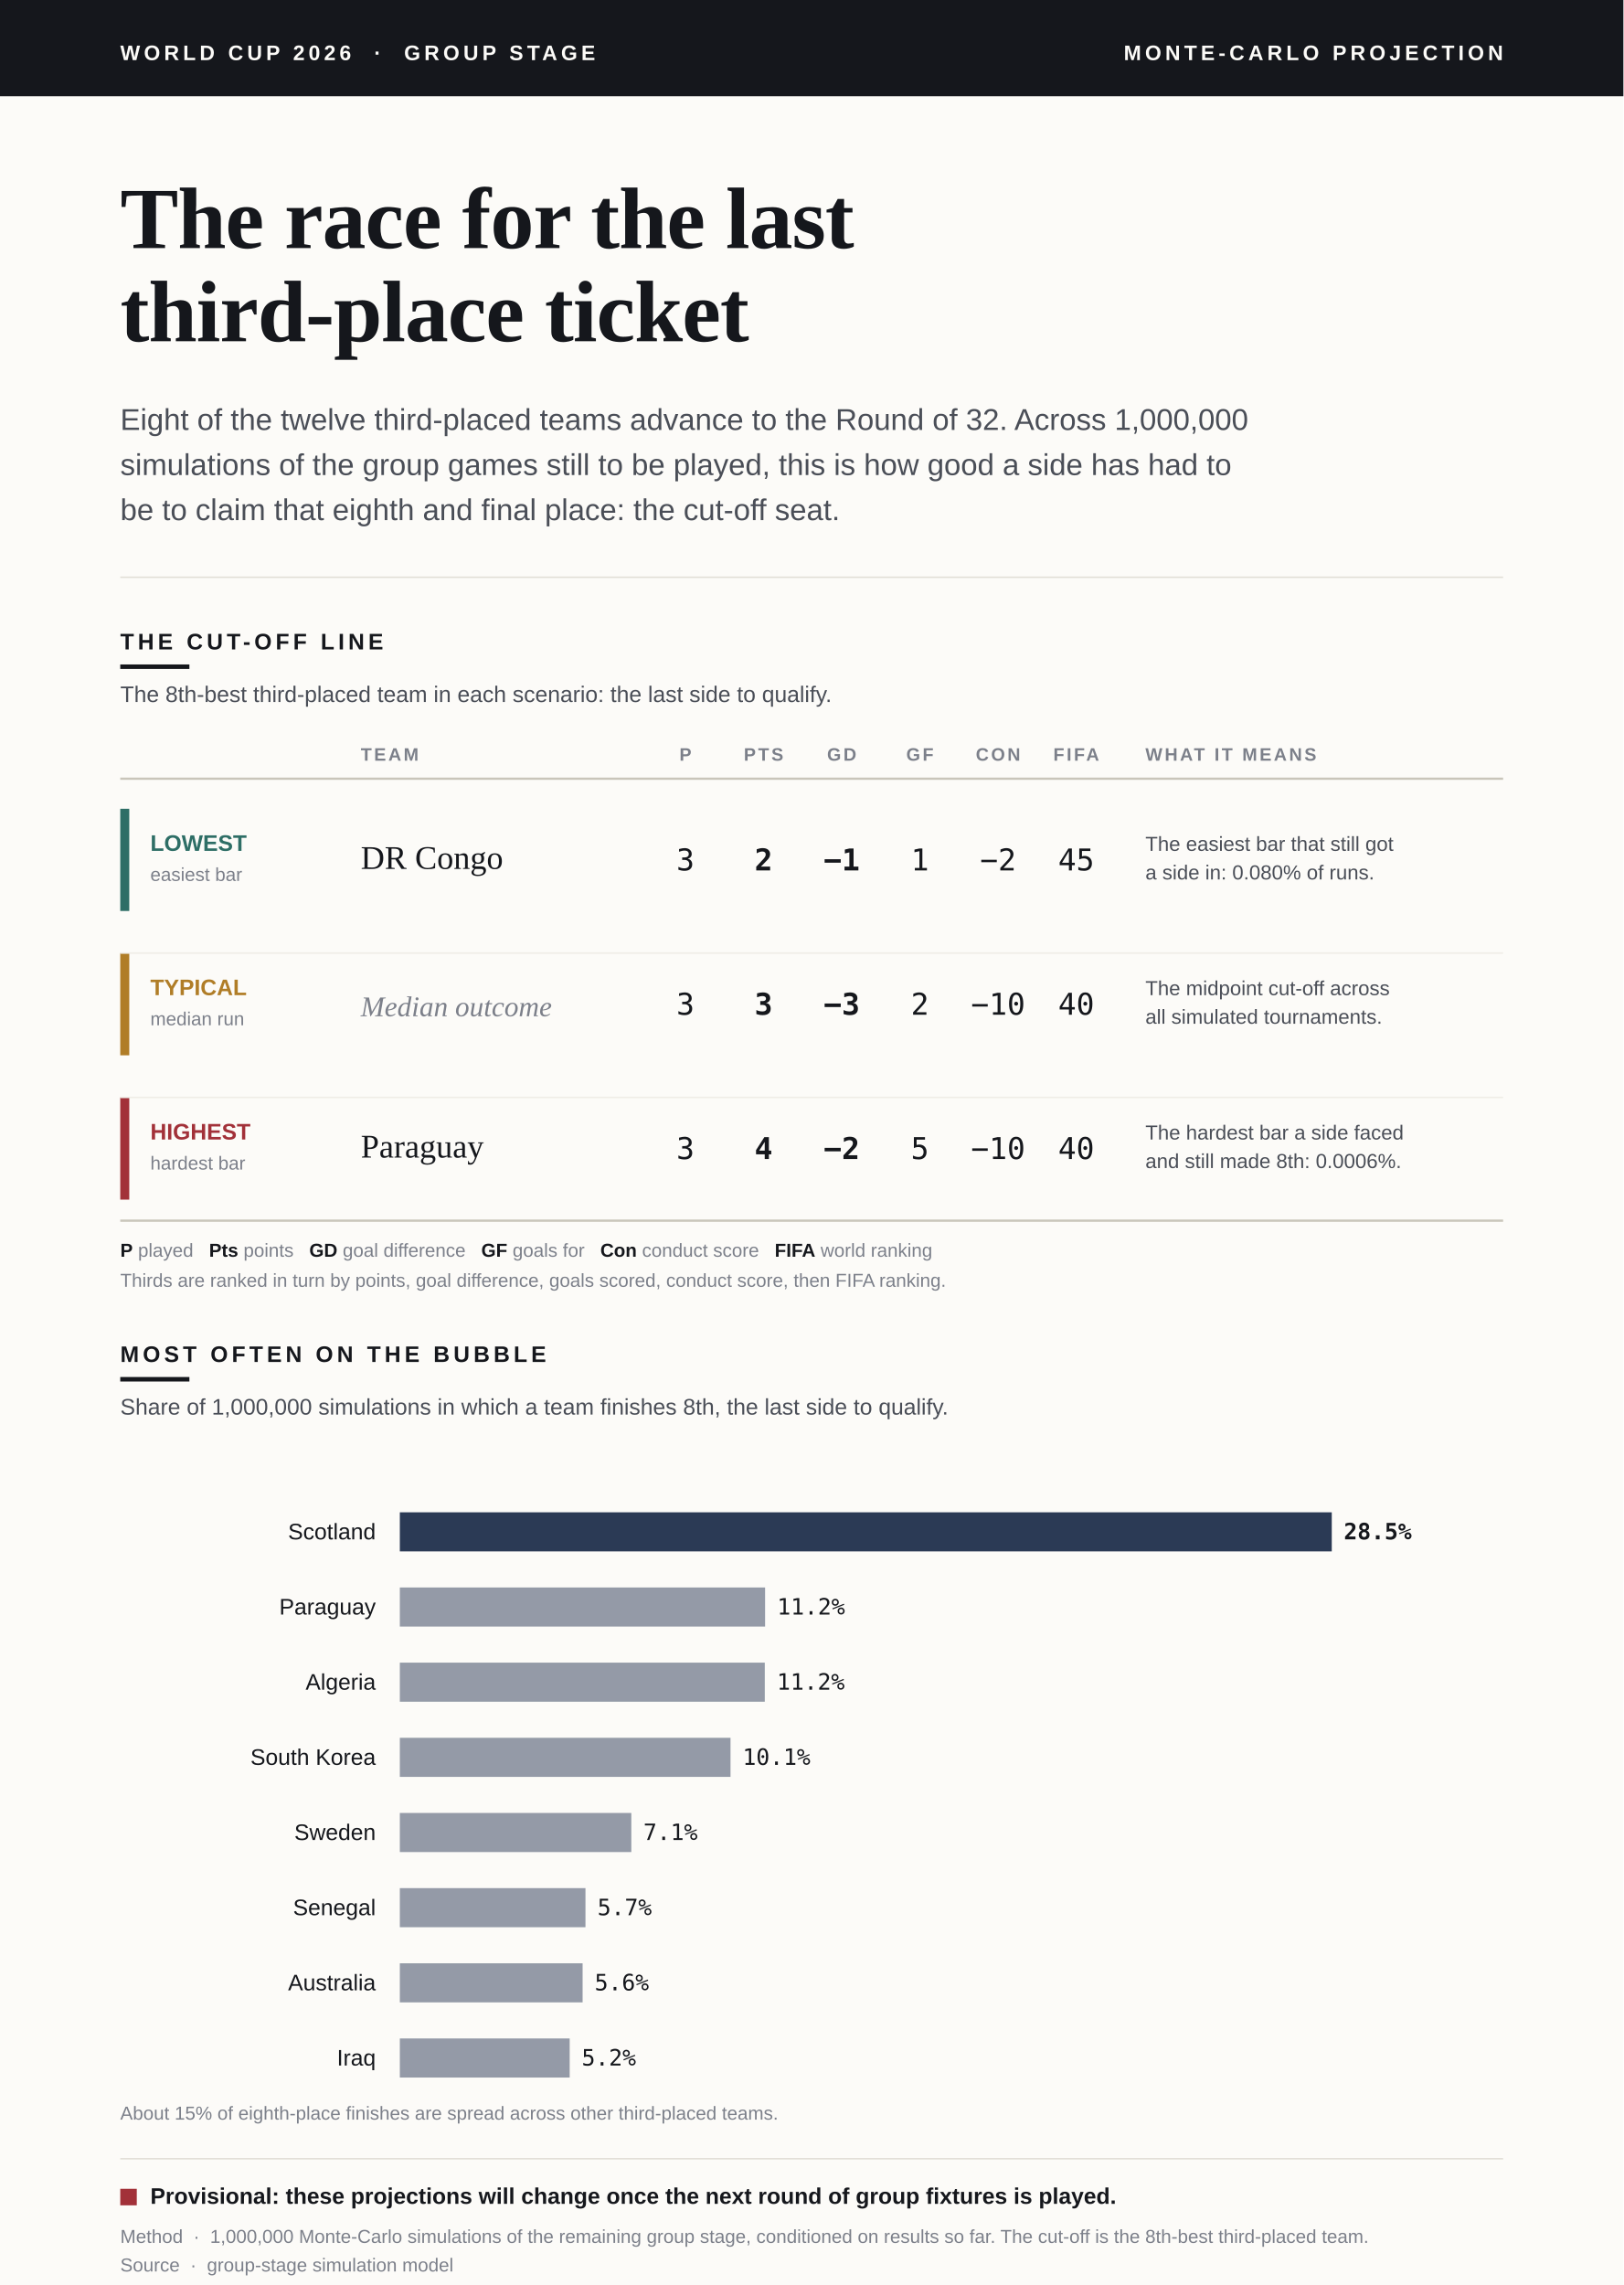
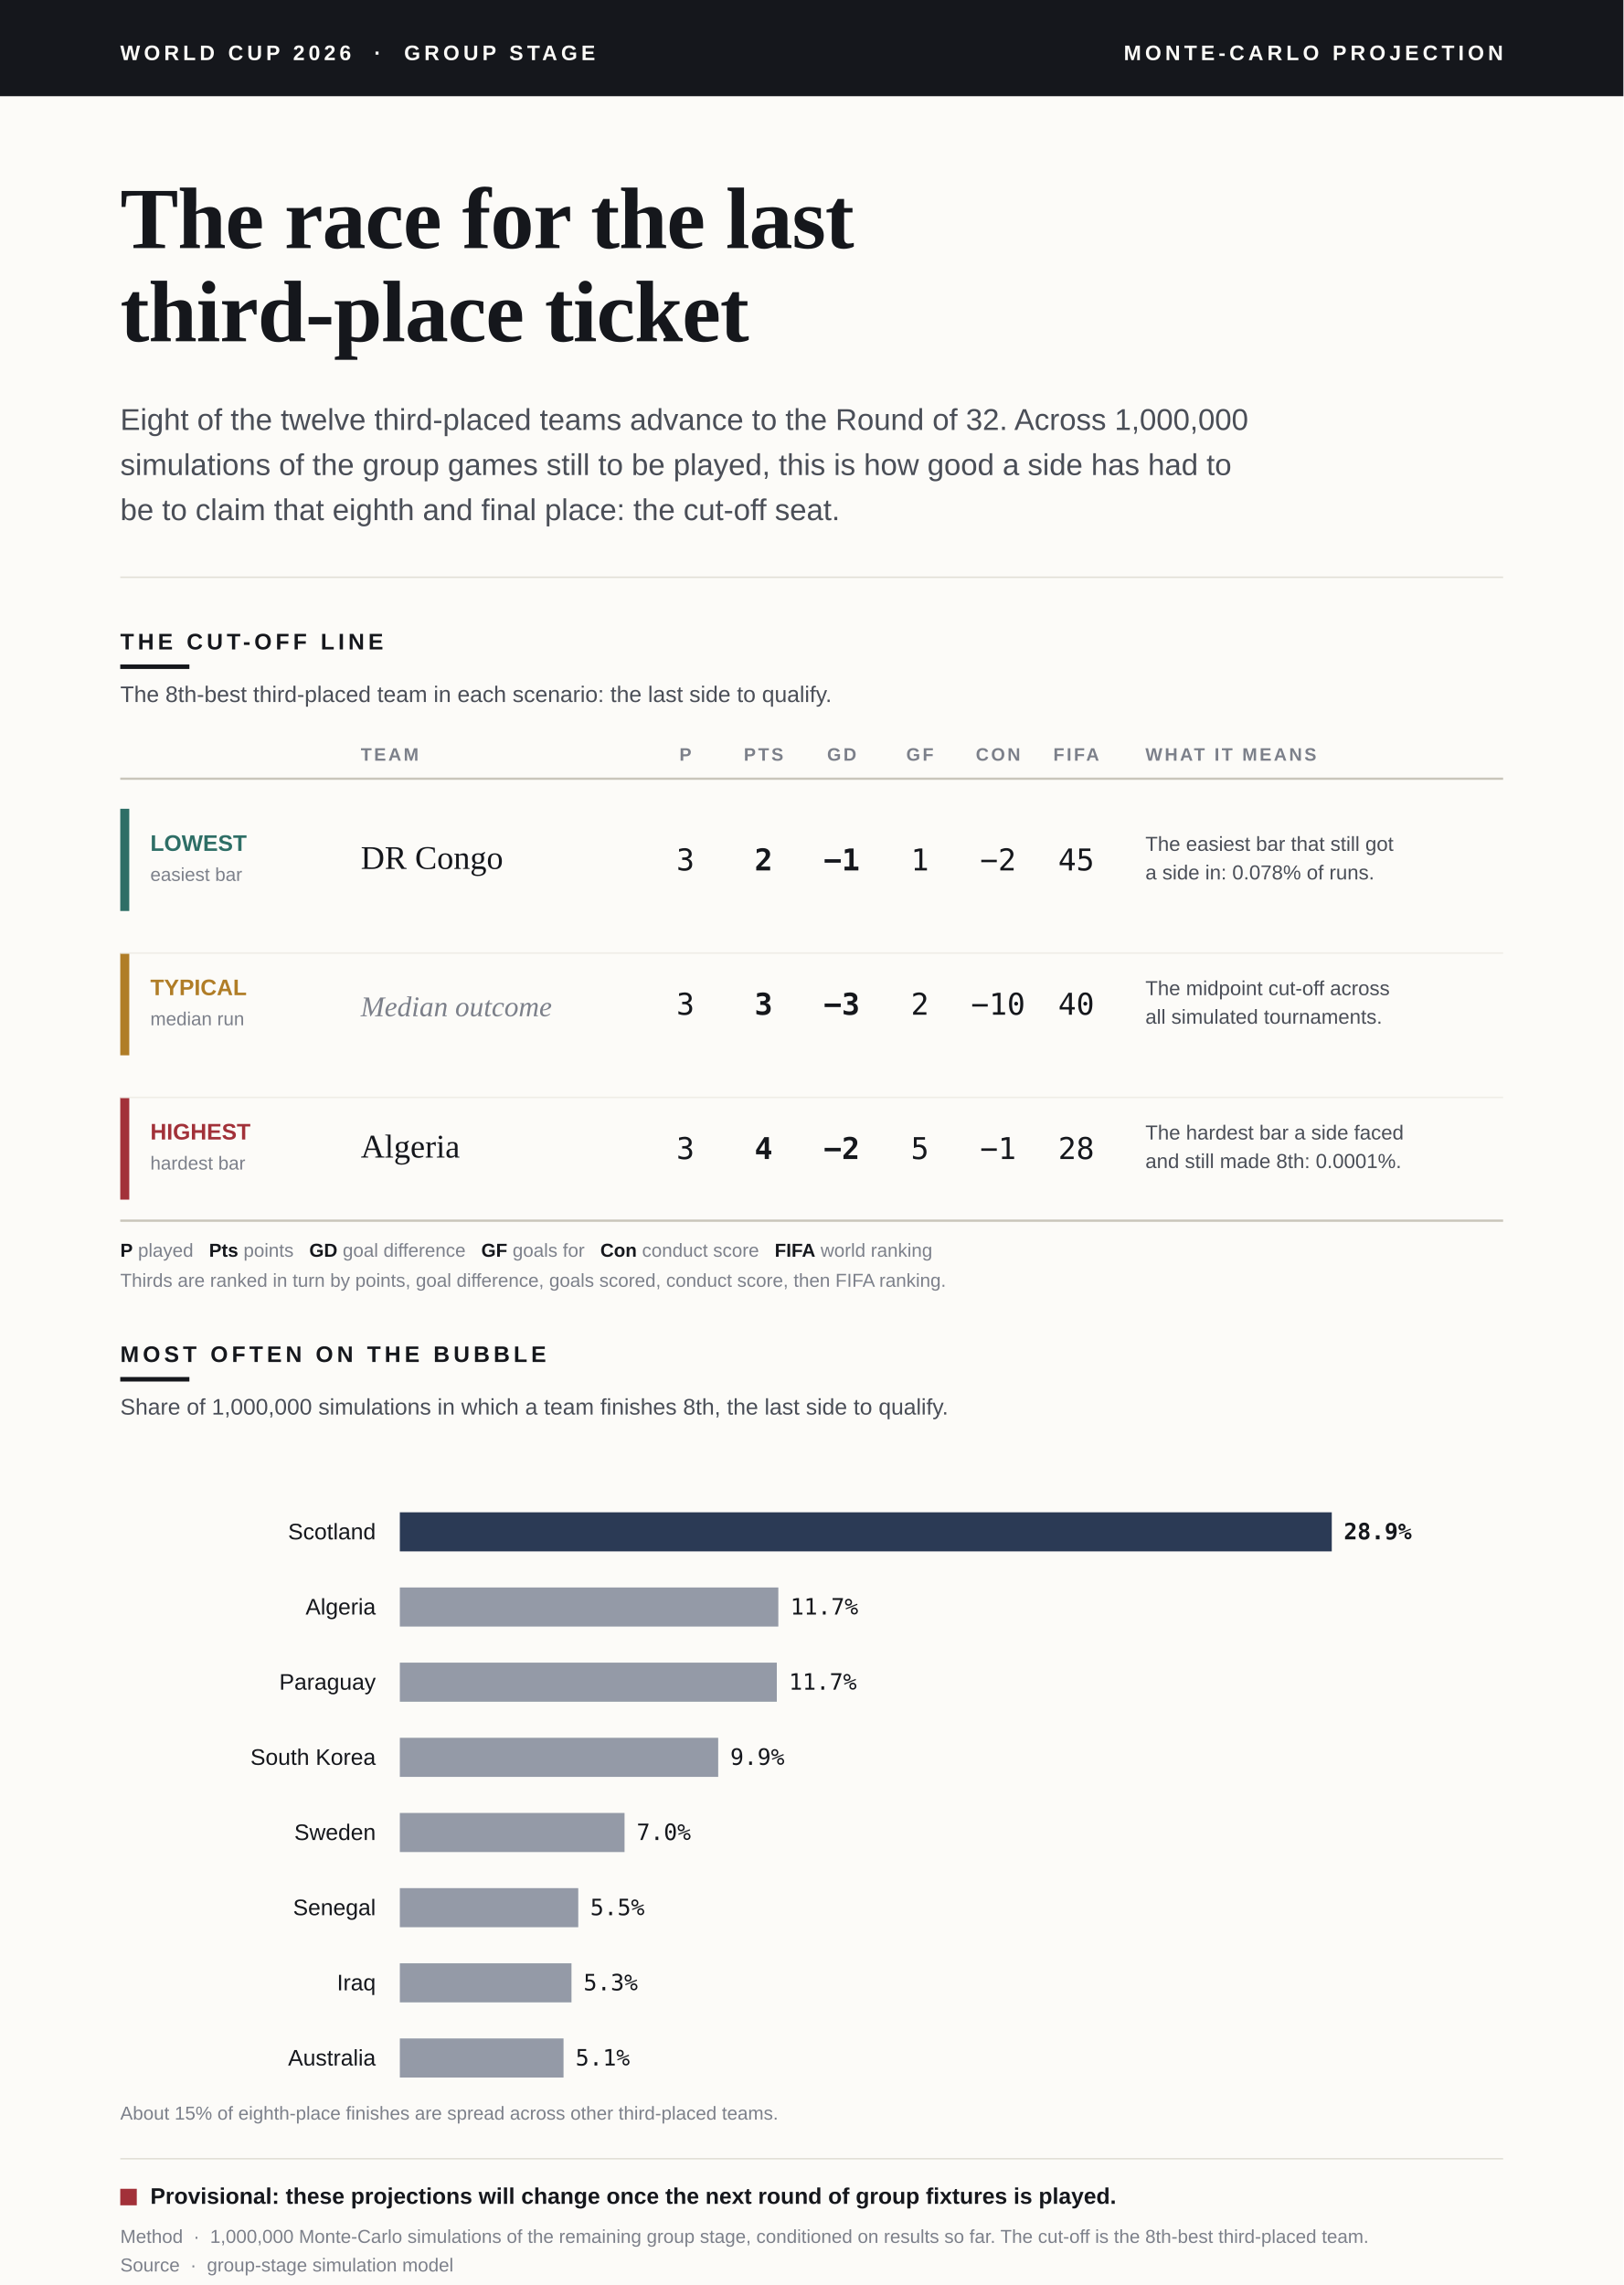
<svg xmlns="http://www.w3.org/2000/svg" viewBox="0 0 1080 1520" font-family="Helvetica Neue, Arial, sans-serif">
  <defs>
    <style>.serif{font-family:Georgia,"Times New Roman",serif;}.sans{font-family:"Helvetica Neue",Arial,sans-serif;}.mono{font-family:ui-monospace,"SF Mono",Menlo,Consolas,monospace;}</style>
  </defs>
  <rect x="0" y="0" width="1080" height="1520" fill="#FCFBF8" />
  <rect x="0" y="0" width="1080" height="64" fill="#15171C" />
  <text class="sans" x="80" y="40" fill="#FCFBF8" font-size="14" font-weight="700" letter-spacing="2.5">WORLD CUP 2026  ·  GROUP STAGE</text>
  <text class="sans" x="1000" y="40" fill="#FCFBF8" font-size="14" font-weight="700" letter-spacing="2.5" text-anchor="end">MONTE-CARLO PROJECTION</text>
  <text class="serif" x="80" y="165" fill="#15171C" font-size="58" font-weight="700" letter-spacing="-0.5">The race for the last</text>
  <text class="serif" x="80" y="227" fill="#15171C" font-size="58" font-weight="700" letter-spacing="-0.5">third-place ticket</text>
  <text class="sans" x="80" y="286" fill="#4A4E57" font-size="20">Eight of the twelve third-placed teams advance to the Round of 32. Across 1,000,000</text>
  <text class="sans" x="80" y="316" fill="#4A4E57" font-size="20">simulations of the group games still to be played, this is how good a side has had to</text>
  <text class="sans" x="80" y="346" fill="#4A4E57" font-size="20">be to claim that eighth and final place: the cut-off seat.</text>
  <line x1="80" y1="384" x2="1000" y2="384" stroke="#E2DFD7" stroke-width="1" />
  <text class="sans" x="80" y="432" fill="#15171C" font-size="15" font-weight="700" letter-spacing="2.5">THE CUT-OFF LINE</text>
  <rect x="80" y="442" width="46" height="3" fill="#15171C" />
  <text class="sans" x="80" y="467" fill="#4A4E57" font-size="15">The 8th-best third-placed team in each scenario: the last side to qualify.</text>
  <text class="sans" x="240" y="506" fill="#7C808A" font-size="12" font-weight="700" letter-spacing="1.5">TEAM</text>
  <text class="sans" x="456" y="506" fill="#7C808A" font-size="12" font-weight="700" letter-spacing="1.5" text-anchor="middle">P</text>
  <text class="sans" x="508" y="506" fill="#7C808A" font-size="12" font-weight="700" letter-spacing="1.5" text-anchor="middle">PTS</text>
  <text class="sans" x="560" y="506" fill="#7C808A" font-size="12" font-weight="700" letter-spacing="1.5" text-anchor="middle">GD</text>
  <text class="sans" x="612" y="506" fill="#7C808A" font-size="12" font-weight="700" letter-spacing="1.5" text-anchor="middle">GF</text>
  <text class="sans" x="664" y="506" fill="#7C808A" font-size="12" font-weight="700" letter-spacing="1.5" text-anchor="middle">CON</text>
  <text class="sans" x="716" y="506" fill="#7C808A" font-size="12" font-weight="700" letter-spacing="1.5" text-anchor="middle">FIFA</text>
  <text class="sans" x="762" y="506" fill="#7C808A" font-size="12" font-weight="700" letter-spacing="1.5">WHAT IT MEANS</text>
  <line x1="80" y1="518" x2="1000" y2="518" stroke="#C9C5BA" stroke-width="1.5" />
  <rect x="80" y="538" width="6" height="68" fill="#2E6E66" />
  <text class="sans" x="100" y="566" fill="#2E6E66" font-size="15" font-weight="700">LOWEST</text>
  <text class="sans" x="100" y="586" fill="#7C808A" font-size="12.5">easiest bar</text>
  <text class="serif" x="240" y="578" fill="#15171C" font-size="22">DR Congo</text>
  <text class="mono" x="456" y="579" fill="#15171C" font-size="20" text-anchor="middle">3</text>
  <text class="mono" x="508" y="579" fill="#15171C" font-size="20" font-weight="700" text-anchor="middle">2</text>
  <text class="mono" x="560" y="579" fill="#15171C" font-size="20" font-weight="700" text-anchor="middle">−1</text>
  <text class="mono" x="612" y="579" fill="#15171C" font-size="20" text-anchor="middle">1</text>
  <text class="mono" x="664" y="579" fill="#15171C" font-size="20" text-anchor="middle">−2</text>
  <text class="mono" x="716" y="579" fill="#15171C" font-size="20" text-anchor="middle">45</text>
  <text class="sans" x="762" y="566" fill="#4A4E57" font-size="13.5">The easiest bar that still got</text>
-   <text class="sans" x="762" y="585" fill="#4A4E57" font-size="13.5">a side in: 0.080% of runs.</text>
+   <text class="sans" x="762" y="585" fill="#4A4E57" font-size="13.5">a side in: 0.078% of runs.</text>
  <rect x="80" y="634" width="6" height="68" fill="#B07D27" />
  <text class="sans" x="100" y="662" fill="#B07D27" font-size="15" font-weight="700">TYPICAL</text>
  <text class="sans" x="100" y="682" fill="#7C808A" font-size="12.5">median run</text>
  <text class="serif" x="240" y="676" fill="#7C808A" font-size="19" font-style="italic">Median outcome</text>
  <text class="mono" x="456" y="675" fill="#15171C" font-size="20" text-anchor="middle">3</text>
  <text class="mono" x="508" y="675" fill="#15171C" font-size="20" font-weight="700" text-anchor="middle">3</text>
  <text class="mono" x="560" y="675" fill="#15171C" font-size="20" font-weight="700" text-anchor="middle">−3</text>
  <text class="mono" x="612" y="675" fill="#15171C" font-size="20" text-anchor="middle">2</text>
  <text class="mono" x="664" y="675" fill="#15171C" font-size="20" text-anchor="middle">−10</text>
  <text class="mono" x="716" y="675" fill="#15171C" font-size="20" text-anchor="middle">40</text>
  <text class="sans" x="762" y="662" fill="#4A4E57" font-size="13.5">The midpoint cut-off across</text>
  <text class="sans" x="762" y="681" fill="#4A4E57" font-size="13.5">all simulated tournaments.</text>
  <rect x="80" y="730" width="6" height="68" fill="#A23139" />
  <text class="sans" x="100" y="758" fill="#A23139" font-size="15" font-weight="700">HIGHEST</text>
  <text class="sans" x="100" y="778" fill="#7C808A" font-size="12.5">hardest bar</text>
-   <text class="serif" x="240" y="770" fill="#15171C" font-size="22">Paraguay</text>
+   <text class="serif" x="240" y="770" fill="#15171C" font-size="22">Algeria</text>
  <text class="mono" x="456" y="771" fill="#15171C" font-size="20" text-anchor="middle">3</text>
  <text class="mono" x="508" y="771" fill="#15171C" font-size="20" font-weight="700" text-anchor="middle">4</text>
  <text class="mono" x="560" y="771" fill="#15171C" font-size="20" font-weight="700" text-anchor="middle">−2</text>
  <text class="mono" x="612" y="771" fill="#15171C" font-size="20" text-anchor="middle">5</text>
-   <text class="mono" x="664" y="771" fill="#15171C" font-size="20" text-anchor="middle">−10</text>
-   <text class="mono" x="716" y="771" fill="#15171C" font-size="20" text-anchor="middle">40</text>
+   <text class="mono" x="664" y="771" fill="#15171C" font-size="20" text-anchor="middle">−1</text>
+   <text class="mono" x="716" y="771" fill="#15171C" font-size="20" text-anchor="middle">28</text>
  <text class="sans" x="762" y="758" fill="#4A4E57" font-size="13.5">The hardest bar a side faced</text>
-   <text class="sans" x="762" y="777" fill="#4A4E57" font-size="13.5">and still made 8th: 0.0006%.</text>
+   <text class="sans" x="762" y="777" fill="#4A4E57" font-size="13.5">and still made 8th: 0.0001%.</text>
  <line x1="80" y1="634" x2="1000" y2="634" stroke="#EFEDE7" stroke-width="1" />
  <line x1="80" y1="730" x2="1000" y2="730" stroke="#EFEDE7" stroke-width="1" />
  <line x1="80" y1="812" x2="1000" y2="812" stroke="#C9C5BA" stroke-width="1.5" />
  <text class="sans" x="80" y="836" fill="#7C808A" font-size="12.5">
    <tspan fill="#15171C" font-weight="700">P</tspan> played   <tspan fill="#15171C" font-weight="700">Pts</tspan> points   <tspan fill="#15171C" font-weight="700">GD</tspan> goal difference   <tspan fill="#15171C" font-weight="700">GF</tspan> goals for   <tspan fill="#15171C" font-weight="700">Con</tspan> conduct score   <tspan fill="#15171C" font-weight="700">FIFA</tspan> world ranking</text>
  <text class="sans" x="80" y="856" fill="#7C808A" font-size="12.5">Thirds are ranked in turn by points, goal difference, goals scored, conduct score, then FIFA ranking.</text>
  <text class="sans" x="80" y="906" fill="#15171C" font-size="15" font-weight="700" letter-spacing="2.5">MOST OFTEN ON THE BUBBLE</text>
  <rect x="80" y="916" width="46" height="3" fill="#15171C" />
  <text class="sans" x="80" y="941" fill="#4A4E57" font-size="15">Share of 1,000,000 simulations in which a team finishes 8th, the last side to qualify.</text>
  <text class="sans" x="250" y="1024" fill="#15171C" font-size="15" text-anchor="end">Scotland</text>
  <rect x="266" y="1006" width="620.0" height="26" fill="#2B3A55" />
-   <text class="mono" x="894.0" y="1024" fill="#15171C" font-size="15" font-weight="700">28.5%</text>
-   <text class="sans" x="250" y="1074" fill="#15171C" font-size="15" text-anchor="end">Paraguay</text>
-   <rect x="266" y="1056" width="243.0" height="26" fill="#2B3A55" opacity="0.5" />
-   <text class="mono" x="517.0" y="1074" fill="#15171C" font-size="15">11.2%</text>
-   <text class="sans" x="250" y="1124" fill="#15171C" font-size="15" text-anchor="end">Algeria</text>
-   <rect x="266" y="1106" width="242.8" height="26" fill="#2B3A55" opacity="0.5" />
-   <text class="mono" x="516.8" y="1124" fill="#15171C" font-size="15">11.2%</text>
+   <text class="mono" x="894.0" y="1024" fill="#15171C" font-size="15" font-weight="700">28.9%</text>
+   <text class="sans" x="250" y="1074" fill="#15171C" font-size="15" text-anchor="end">Algeria</text>
+   <rect x="266" y="1056" width="251.8" height="26" fill="#2B3A55" opacity="0.5" />
+   <text class="mono" x="525.8" y="1074" fill="#15171C" font-size="15">11.7%</text>
+   <text class="sans" x="250" y="1124" fill="#15171C" font-size="15" text-anchor="end">Paraguay</text>
+   <rect x="266" y="1106" width="250.8" height="26" fill="#2B3A55" opacity="0.5" />
+   <text class="mono" x="524.8" y="1124" fill="#15171C" font-size="15">11.7%</text>
  <text class="sans" x="250" y="1174" fill="#15171C" font-size="15" text-anchor="end">South Korea</text>
-   <rect x="266" y="1156" width="220.0" height="26" fill="#2B3A55" opacity="0.5" />
-   <text class="mono" x="494.0" y="1174" fill="#15171C" font-size="15">10.1%</text>
+   <rect x="266" y="1156" width="211.8" height="26" fill="#2B3A55" opacity="0.5" />
+   <text class="mono" x="485.8" y="1174" fill="#15171C" font-size="15">9.9%</text>
  <text class="sans" x="250" y="1224" fill="#15171C" font-size="15" text-anchor="end">Sweden</text>
-   <rect x="266" y="1206" width="154.0" height="26" fill="#2B3A55" opacity="0.5" />
-   <text class="mono" x="428.0" y="1224" fill="#15171C" font-size="15">7.1%</text>
+   <rect x="266" y="1206" width="149.5" height="26" fill="#2B3A55" opacity="0.5" />
+   <text class="mono" x="423.5" y="1224" fill="#15171C" font-size="15">7.0%</text>
  <text class="sans" x="250" y="1274" fill="#15171C" font-size="15" text-anchor="end">Senegal</text>
-   <rect x="266" y="1256" width="123.5" height="26" fill="#2B3A55" opacity="0.5" />
-   <text class="mono" x="397.5" y="1274" fill="#15171C" font-size="15">5.7%</text>
-   <text class="sans" x="250" y="1324" fill="#15171C" font-size="15" text-anchor="end">Australia</text>
-   <rect x="266" y="1306" width="121.6" height="26" fill="#2B3A55" opacity="0.5" />
-   <text class="mono" x="395.6" y="1324" fill="#15171C" font-size="15">5.6%</text>
-   <text class="sans" x="250" y="1374" fill="#15171C" font-size="15" text-anchor="end">Iraq</text>
-   <rect x="266" y="1356" width="113.0" height="26" fill="#2B3A55" opacity="0.5" />
-   <text class="mono" x="387.0" y="1374" fill="#15171C" font-size="15">5.2%</text>
+   <rect x="266" y="1256" width="118.7" height="26" fill="#2B3A55" opacity="0.5" />
+   <text class="mono" x="392.7" y="1274" fill="#15171C" font-size="15">5.5%</text>
+   <text class="sans" x="250" y="1324" fill="#15171C" font-size="15" text-anchor="end">Iraq</text>
+   <rect x="266" y="1306" width="114.2" height="26" fill="#2B3A55" opacity="0.5" />
+   <text class="mono" x="388.2" y="1324" fill="#15171C" font-size="15">5.3%</text>
+   <text class="sans" x="250" y="1374" fill="#15171C" font-size="15" text-anchor="end">Australia</text>
+   <rect x="266" y="1356" width="108.9" height="26" fill="#2B3A55" opacity="0.5" />
+   <text class="mono" x="382.9" y="1374" fill="#15171C" font-size="15">5.1%</text>
  <text class="sans" x="80" y="1410" fill="#7C808A" font-size="12.5">About 15% of eighth-place finishes are spread across other third-placed teams.</text>
  <line x1="80" y1="1436" x2="1000" y2="1436" stroke="#E2DFD7" stroke-width="1" />
  <rect x="80" y="1456" width="11" height="11" fill="#A23139" />
  <text class="sans" x="100" y="1466" fill="#15171C" font-size="15" font-weight="700">Provisional: these projections will change once the next round of group fixtures is played.</text>
  <text class="sans" x="80" y="1492" fill="#7C808A" font-size="12.5">Method  ·  1,000,000 Monte-Carlo simulations of the remaining group stage, conditioned on results so far. The cut-off is the 8th-best third-placed team.</text>
  <text class="sans" x="80" y="1511" fill="#7C808A" font-size="12.5">Source  ·  group-stage simulation model</text>
</svg>
